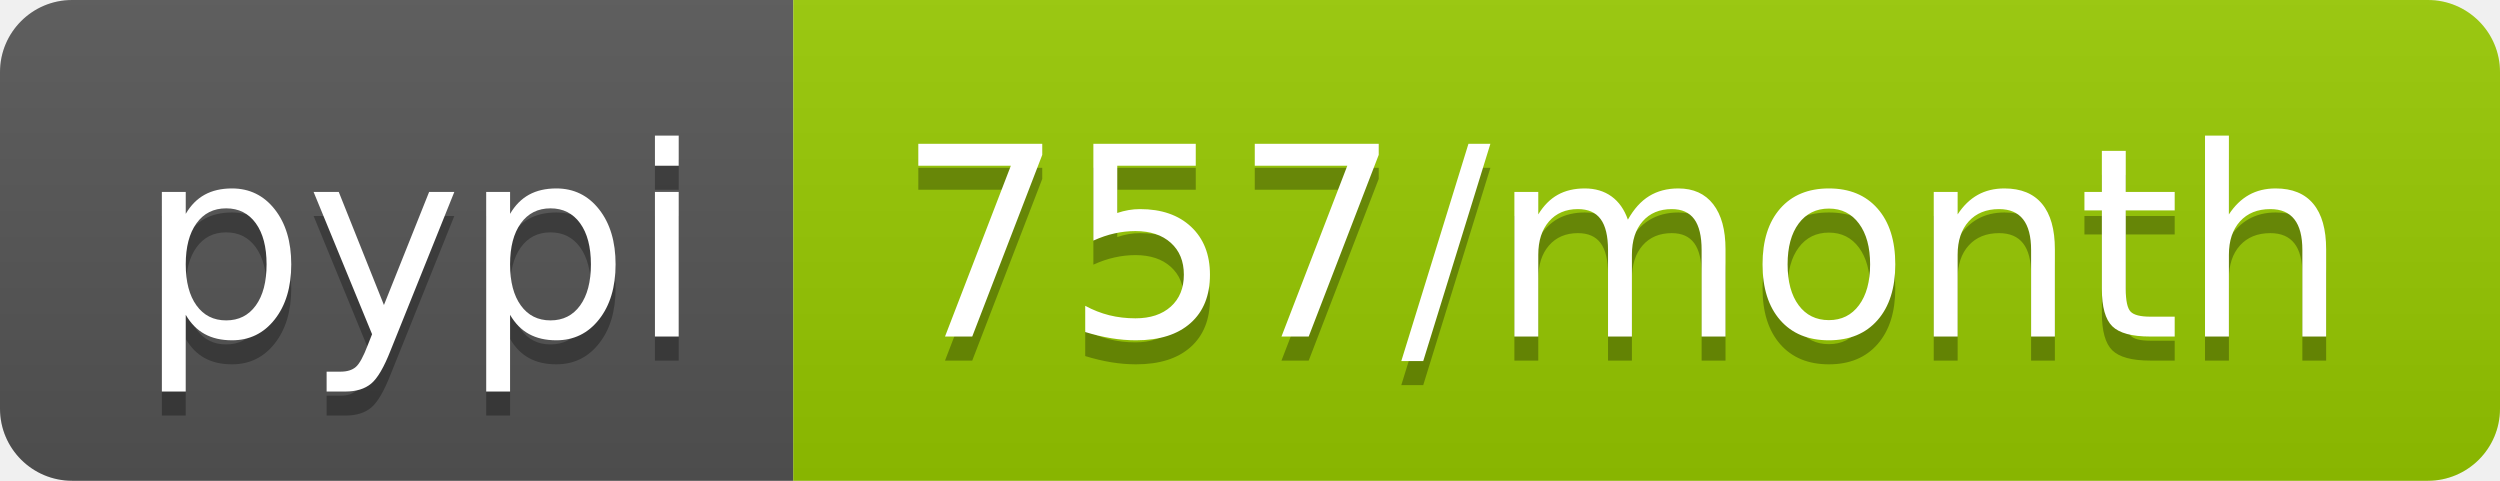
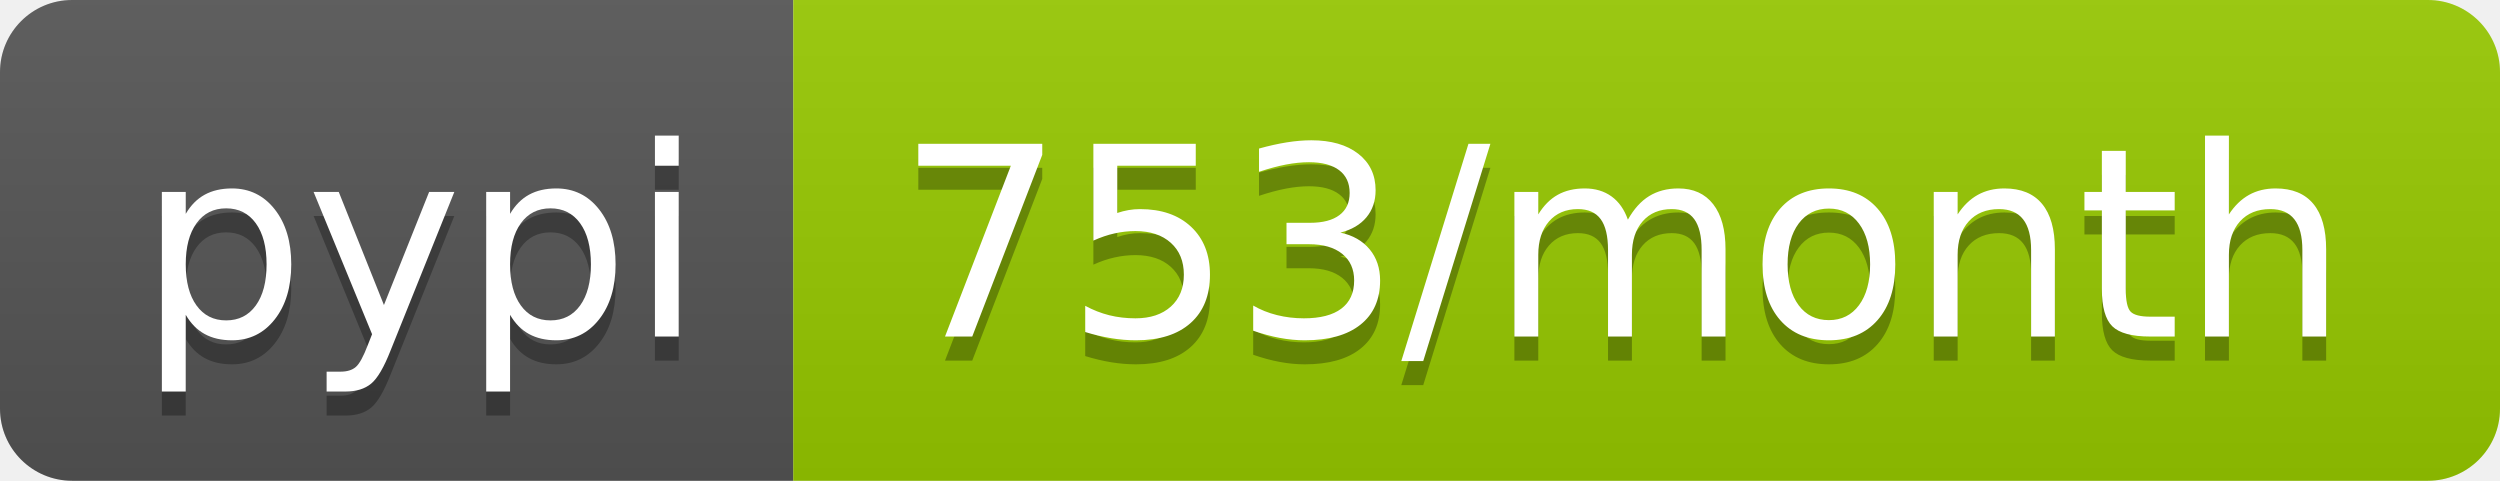
- <svg xmlns="http://www.w3.org/2000/svg" width="104" height="20" role="img" aria-label="pypi: 757/month">
+ <svg xmlns="http://www.w3.org/2000/svg" width="104" height="20" role="img" aria-label="pypi: 753/month">
  <linearGradient id="s" x2="0" y2="100%">
    <stop offset="0" stop-color="#bbb" stop-opacity=".1" />
    <stop offset="1" stop-opacity=".1" />
  </linearGradient>
  <clipPath id="r">
    <rect width="104" height="20" rx="3" fill="#fff" />
  </clipPath>
  <g clip-path="url(#r)">
    <rect width="33" height="20" fill="#555" />
    <rect x="33" width="71" height="20" fill="#97ca00" />
    <rect width="104" height="20" fill="url(#s)" />
  </g>
  <g fill="#fff" text-anchor="middle" font-family="Verdana,Geneva,DejaVu Sans,sans-serif" text-rendering="geometricPrecision" font-size="110">
    <text aria-hidden="true" x="175" y="150" fill="#010101" fill-opacity=".3" transform="scale(.1)" textLength="230">pypi</text>
    <text x="175" y="140" transform="scale(.1)" fill="#fff" textLength="230">pypi</text>
-     <text aria-hidden="true" x="675" y="150" fill="#010101" fill-opacity=".3" transform="scale(.1)" textLength="610">757/month</text>
-     <text x="675" y="140" transform="scale(.1)" fill="#fff" textLength="610">757/month</text>
+     <text aria-hidden="true" x="675" y="150" fill="#010101" fill-opacity=".3" transform="scale(.1)" textLength="610">753/month</text>
+     <text x="675" y="140" transform="scale(.1)" fill="#fff" textLength="610">753/month</text>
  </g>
</svg>
